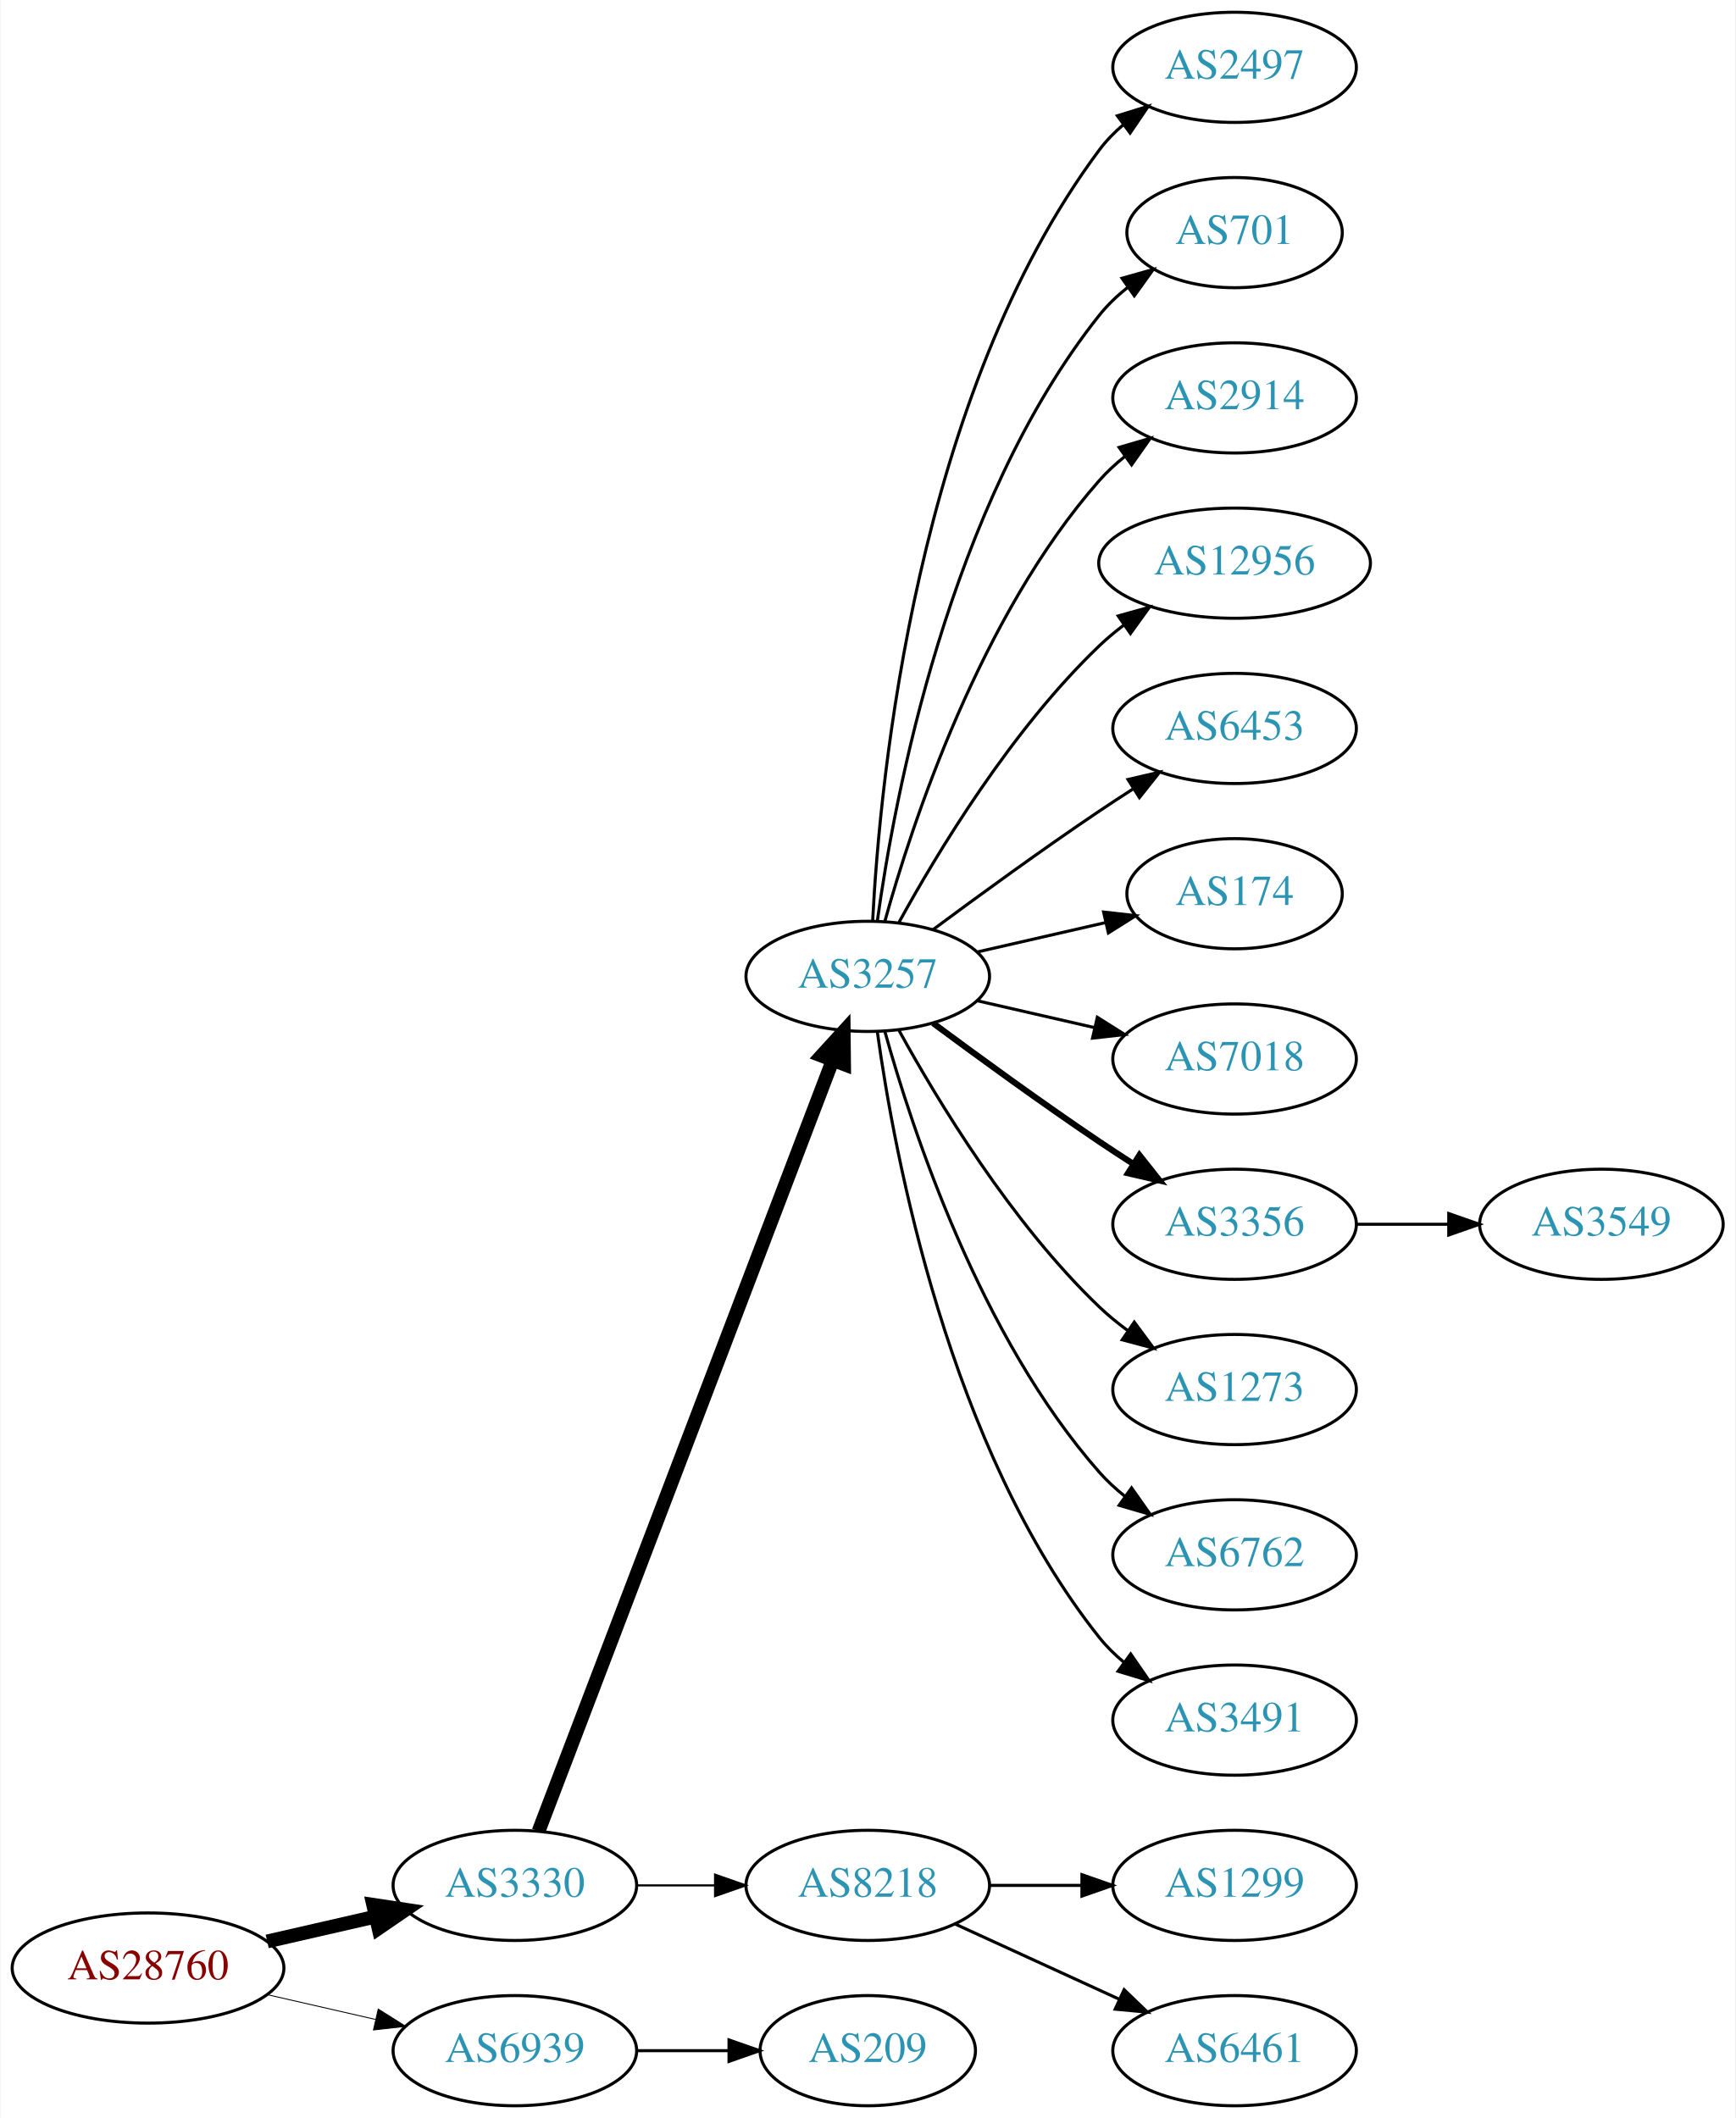
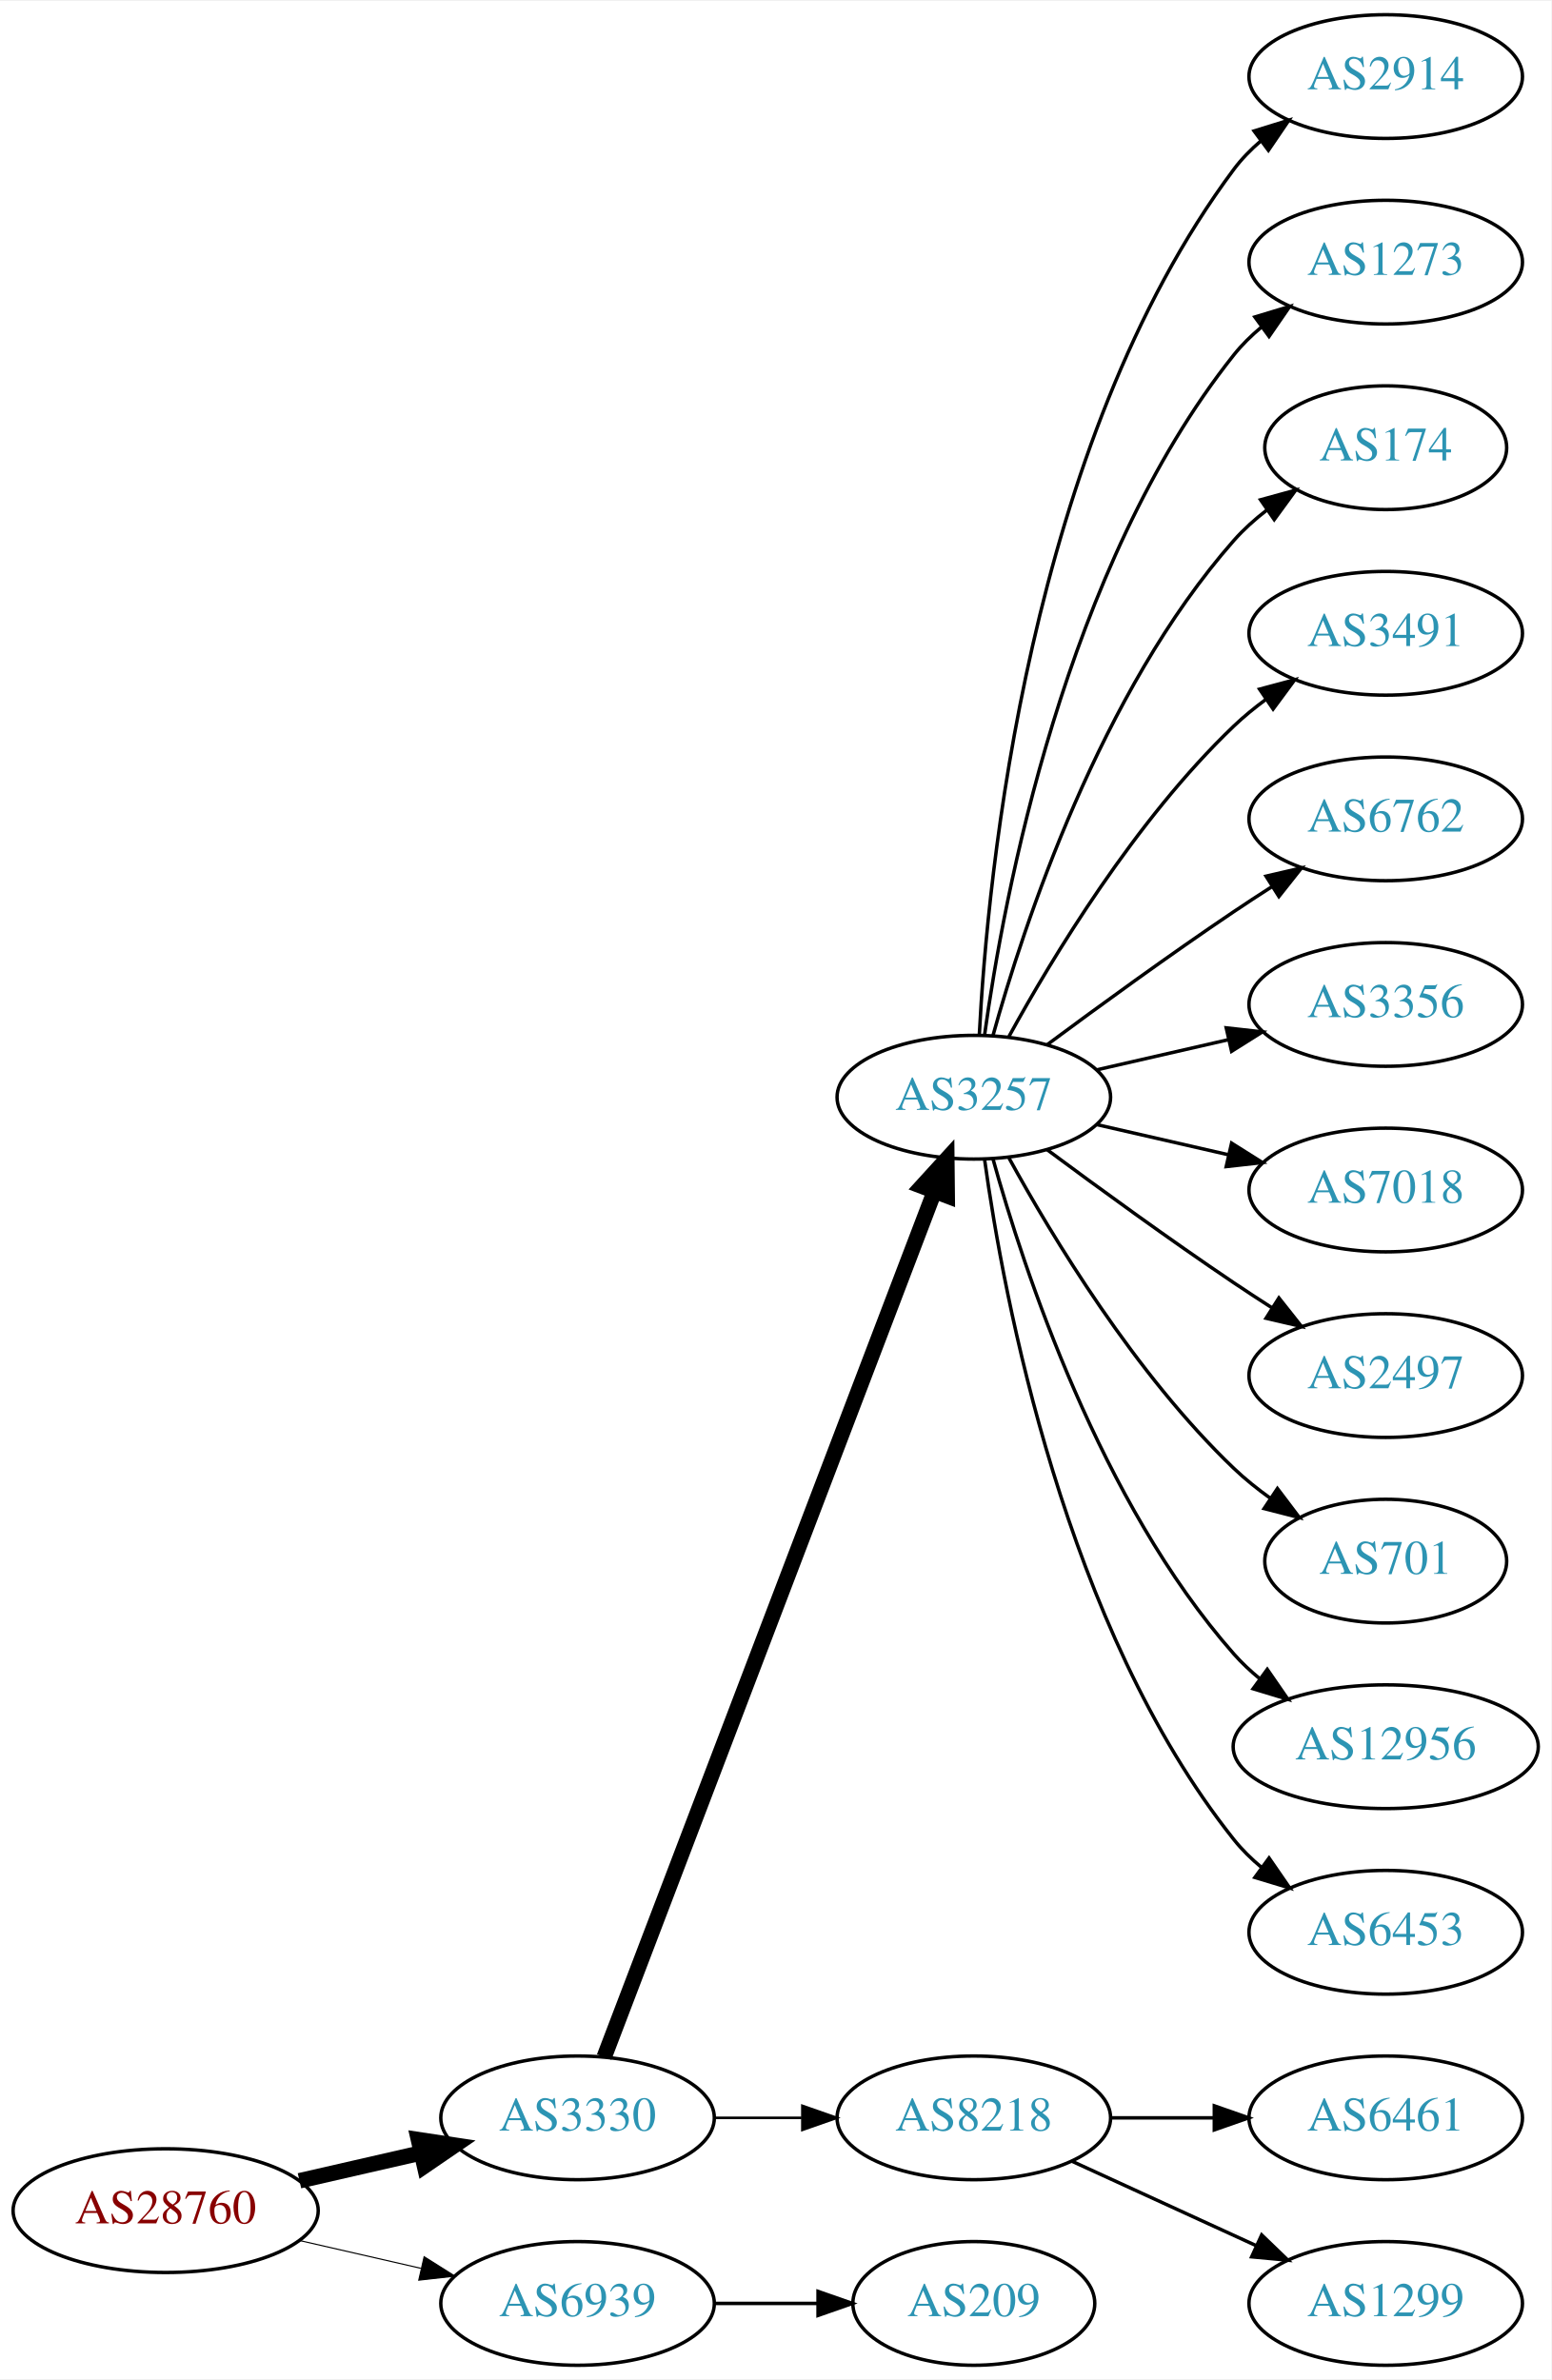
- <svg xmlns="http://www.w3.org/2000/svg" xmlns:xlink="http://www.w3.org/1999/xlink" width="567pt" height="692pt" viewBox="0.00 0.00 566.66 692.00">
+ <svg xmlns="http://www.w3.org/2000/svg" xmlns:xlink="http://www.w3.org/1999/xlink" width="451pt" height="692pt" viewBox="0.00 0.00 451.37 692.00">
  <g id="graph0" class="graph" transform="scale(1 1) rotate(0) translate(4 688)">
-     <polygon fill="white" stroke="none" points="-4,4 -4,-688 562.663,-688 562.663,4 -4,4" />
+     <polygon fill="white" stroke="none" points="-4,4 -4,-688 447.37,-688 447.37,4 -4,4" />
    <g id="node1" class="node">
      <g id="a_node1">
        <a xlink:href="/asn/28760" xlink:title="AS28760 ~ Schaerdingerstr. 35 [AT]">
          <ellipse fill="#ffffff" stroke="black" cx="44.196" cy="-45" rx="44.393" ry="18" />
          <text text-anchor="middle" x="44.196" y="-41.3" font-family="Times,serif" font-size="14.00" fill="#880000">AS28760</text>
        </a>
      </g>
    </g>
    <g id="node2" class="node">
      <g id="a_node2">
        <a xlink:href="/asn/3330" xlink:title="AS3330 ~ Vienna, Austria [AT]">
          <ellipse fill="#ffffff" stroke="black" cx="164.039" cy="-72" rx="39.794" ry="18" />
          <text text-anchor="middle" x="164.039" y="-68.3" font-family="Times,serif" font-size="14.00" fill="#2c94b3">AS3330</text>
        </a>
      </g>
    </g>
    <g id="edge1" class="edge">
      <path fill="none" stroke="black" stroke-width="4.5" d="M83.131,-53.692C94.371,-56.267 106.784,-59.111 118.407,-61.774" />
      <polygon fill="black" stroke="black" stroke-width="4.5" points="117.742,-65.661 128.369,-64.056 119.501,-57.985 117.742,-65.661" />
    </g>
    <g id="node3" class="node">
      <g id="a_node3">
        <a xlink:href="/asn/6939" xlink:title="AS6939 ~ Hurricane Electric LLC [US]">
          <ellipse fill="#ffffff" stroke="black" cx="164.039" cy="-18" rx="39.794" ry="18" />
          <text text-anchor="middle" x="164.039" y="-14.3" font-family="Times,serif" font-size="14.00" fill="#2c94b3">AS6939</text>
        </a>
      </g>
    </g>
    <g id="edge2" class="edge">
-       <path fill="none" stroke="black" stroke-width="0.3" d="M83.131,-36.308C94.371,-33.733 106.784,-30.889 118.407,-28.226" />
-       <polygon fill="black" stroke="black" stroke-width="0.3" points="119.403,-31.588 128.369,-25.944 117.84,-24.765 119.403,-31.588" />
+       <path fill="none" stroke="black" stroke-width="0.321" d="M83.131,-36.308C94.371,-33.733 106.784,-30.889 118.407,-28.226" />
+       <polygon fill="black" stroke="black" stroke-width="0.321" points="119.403,-31.588 128.369,-25.944 117.84,-24.765 119.403,-31.588" />
    </g>
    <g id="node4" class="node">
      <g id="a_node4">
        <a xlink:href="/asn/3257" xlink:title="AS3257 ~ GTT [DE]">
          <ellipse fill="#ffffff" stroke="black" cx="279.332" cy="-369" rx="39.794" ry="18" />
          <text text-anchor="middle" x="279.332" y="-365.3" font-family="Times,serif" font-size="14.00" fill="#2c94b3">AS3257</text>
        </a>
      </g>
    </g>
    <g id="edge3" class="edge">
      <path fill="none" stroke="black" stroke-width="4.5" d="M171.786,-89.689C190.79,-139.507 244.86,-281.254 267.817,-341.436" />
      <polygon fill="black" stroke="black" stroke-width="4.5" points="264.233,-343.088 271.476,-351.028 271.591,-340.281 264.233,-343.088" />
    </g>
    <g id="node5" class="node">
      <g id="a_node5">
        <a xlink:href="/asn/8218" xlink:title="AS8218 ~ legacy Neotelecoms [FR]">
          <ellipse fill="#ffffff" stroke="black" cx="279.332" cy="-72" rx="39.794" ry="18" />
          <text text-anchor="middle" x="279.332" y="-68.3" font-family="Times,serif" font-size="14.00" fill="#2c94b3">AS8218</text>
        </a>
      </g>
    </g>
    <g id="edge4" class="edge">
-       <path fill="none" stroke="black" stroke-width="0.692" d="M203.711,-72C211.914,-72 220.678,-72 229.21,-72" />
-       <polygon fill="black" stroke="black" stroke-width="0.692" points="229.449,-75.5 239.449,-72 229.449,-68.5 229.449,-75.5" />
-     </g>
-     <g id="node20" class="node">
-       <g id="a_node20">
+       <path fill="none" stroke="black" stroke-width="0.75" d="M203.711,-72C211.914,-72 220.678,-72 229.21,-72" />
+       <polygon fill="black" stroke="black" stroke-width="0.75" points="229.449,-75.5 239.449,-72 229.449,-68.5 229.449,-75.5" />
+     </g>
+     <g id="node19" class="node">
+       <g id="a_node19">
        <a xlink:href="/asn/209" xlink:title="AS209 ~ CenturyLink Communications, LLC [US]">
          <ellipse fill="#ffffff" stroke="black" cx="279.332" cy="-18" rx="35.194" ry="18" />
          <text text-anchor="middle" x="279.332" y="-14.3" font-family="Times,serif" font-size="14.00" fill="#2c94b3">AS209</text>
        </a>
      </g>
    </g>
-     <g id="edge19" class="edge">
+     <g id="edge18" class="edge">
      <path fill="none" stroke="black" d="M203.711,-18C213.416,-18 223.907,-18 233.87,-18" />
      <polygon fill="black" stroke="black" points="234.006,-21.5 244.006,-18 234.006,-14.5 234.006,-21.5" />
    </g>
    <g id="node6" class="node">
      <g id="a_node6">
-         <a xlink:href="/asn/2497" xlink:title="AS2497 ~ Internet Initiative Japan Inc. [JP]">
+         <a xlink:href="/asn/2914" xlink:title="AS2914 ~ NTT America, Inc. [US]">
          <ellipse fill="#ffffff" stroke="black" cx="399.174" cy="-666" rx="39.794" ry="18" />
-           <text text-anchor="middle" x="399.174" y="-662.3" font-family="Times,serif" font-size="14.00" fill="#2c94b3">AS2497</text>
+           <text text-anchor="middle" x="399.174" y="-662.3" font-family="Times,serif" font-size="14.00" fill="#2c94b3">AS2914</text>
        </a>
      </g>
    </g>
    <g id="edge5" class="edge">
      <path fill="none" stroke="black" d="M280.923,-387.023C283.3,-433.412 295.218,-558.893 354.978,-639 357.226,-642.013 359.917,-644.769 362.844,-647.272" />
      <polygon fill="black" stroke="black" points="360.875,-650.169 370.995,-653.303 365.039,-644.542 360.875,-650.169" />
    </g>
    <g id="node7" class="node">
      <g id="a_node7">
-         <a xlink:href="/asn/701" xlink:title="AS701 ~ UUNET [US]">
-           <ellipse fill="#ffffff" stroke="black" cx="399.174" cy="-612" rx="35.194" ry="18" />
-           <text text-anchor="middle" x="399.174" y="-608.3" font-family="Times,serif" font-size="14.00" fill="#2c94b3">AS701</text>
+         <a xlink:href="/asn/1273" xlink:title="AS1273 ~ Vodafone Group PLC [EU]">
+           <ellipse fill="#ffffff" stroke="black" cx="399.174" cy="-612" rx="39.794" ry="18" />
+           <text text-anchor="middle" x="399.174" y="-608.3" font-family="Times,serif" font-size="14.00" fill="#2c94b3">AS1273</text>
        </a>
      </g>
    </g>
    <g id="edge6" class="edge">
-       <path fill="none" stroke="black" d="M282.471,-387.17C287.971,-426.974 305.797,-523.233 354.978,-585 357.643,-588.347 360.843,-591.393 364.281,-594.132" />
-       <polygon fill="black" stroke="black" points="362.398,-597.087 372.595,-599.965 366.419,-591.357 362.398,-597.087" />
+       <path fill="none" stroke="black" d="M282.471,-387.17C287.971,-426.974 305.797,-523.233 354.978,-585 357.319,-587.94 360.074,-590.649 363.04,-593.121" />
+       <polygon fill="black" stroke="black" points="361.105,-596.042 371.246,-599.11 365.232,-590.388 361.105,-596.042" />
    </g>
    <g id="node8" class="node">
      <g id="a_node8">
-         <a xlink:href="/asn/2914" xlink:title="AS2914 ~ NTT America, Inc. [US]">
-           <ellipse fill="#ffffff" stroke="black" cx="399.174" cy="-558" rx="39.794" ry="18" />
-           <text text-anchor="middle" x="399.174" y="-554.3" font-family="Times,serif" font-size="14.00" fill="#2c94b3">AS2914</text>
+         <a xlink:href="/asn/174" xlink:title="AS174 ~ Cogent Communications [US]">
+           <ellipse fill="#ffffff" stroke="black" cx="399.174" cy="-558" rx="35.194" ry="18" />
+           <text text-anchor="middle" x="399.174" y="-554.3" font-family="Times,serif" font-size="14.00" fill="#2c94b3">AS174</text>
        </a>
      </g>
    </g>
    <g id="edge7" class="edge">
-       <path fill="none" stroke="black" d="M284.904,-386.946C293.81,-418.995 316.094,-486.842 354.978,-531 357.462,-533.821 360.312,-536.449 363.337,-538.871" />
-       <polygon fill="black" stroke="black" points="361.455,-541.828 371.627,-544.791 365.523,-536.131 361.455,-541.828" />
+       <path fill="none" stroke="black" d="M284.904,-386.946C293.81,-418.995 316.094,-486.842 354.978,-531 357.805,-534.211 361.107,-537.172 364.602,-539.864" />
+       <polygon fill="black" stroke="black" points="362.759,-542.845 372.977,-545.645 366.736,-537.084 362.759,-542.845" />
    </g>
    <g id="node9" class="node">
      <g id="a_node9">
-         <a xlink:href="/asn/12956" xlink:title="AS12956 ~ TELXIUS [ES]">
-           <ellipse fill="#ffffff" stroke="black" cx="399.174" cy="-504" rx="44.393" ry="18" />
-           <text text-anchor="middle" x="399.174" y="-500.3" font-family="Times,serif" font-size="14.00" fill="#2c94b3">AS12956</text>
+         <a xlink:href="/asn/3491" xlink:title="AS3491 ~ PCCW Global, Inc. [US]">
+           <ellipse fill="#ffffff" stroke="black" cx="399.174" cy="-504" rx="39.794" ry="18" />
+           <text text-anchor="middle" x="399.174" y="-500.3" font-family="Times,serif" font-size="14.00" fill="#2c94b3">AS3491</text>
        </a>
      </g>
    </g>
    <g id="edge8" class="edge">
-       <path fill="none" stroke="black" d="M289.573,-386.713C302.118,-409.561 326.295,-449.611 354.978,-477 357.485,-479.393 360.236,-481.687 363.098,-483.855" />
-       <polygon fill="black" stroke="black" points="361.145,-486.759 371.349,-489.61 365.15,-481.018 361.145,-486.759" />
+       <path fill="none" stroke="black" d="M289.573,-386.713C302.118,-409.561 326.295,-449.611 354.978,-477 357.846,-479.739 361.035,-482.347 364.344,-484.785" />
+       <polygon fill="black" stroke="black" points="362.468,-487.742 372.704,-490.477 366.407,-481.956 362.468,-487.742" />
    </g>
    <g id="node10" class="node">
      <g id="a_node10">
-         <a xlink:href="/asn/6453" xlink:title="AS6453 ~ TATA COMMUNICATIONS (AMERICA) INC [US]">
+         <a xlink:href="/asn/6762" xlink:title="AS6762 ~ TELECOM ITALIA SPARKLE S.p.A. [IT]">
          <ellipse fill="#ffffff" stroke="black" cx="399.174" cy="-450" rx="39.794" ry="18" />
-           <text text-anchor="middle" x="399.174" y="-446.3" font-family="Times,serif" font-size="14.00" fill="#2c94b3">AS6453</text>
+           <text text-anchor="middle" x="399.174" y="-446.3" font-family="Times,serif" font-size="14.00" fill="#2c94b3">AS6762</text>
        </a>
      </g>
    </g>
    <g id="edge9" class="edge">
      <path fill="none" stroke="black" d="M300.662,-384.277C315.524,-395.304 336.269,-410.407 354.978,-423 358.527,-425.389 362.277,-427.839 366.026,-430.242" />
      <polygon fill="black" stroke="black" points="364.352,-433.325 374.674,-435.712 368.094,-427.409 364.352,-433.325" />
    </g>
    <g id="node11" class="node">
      <g id="a_node11">
-         <a xlink:href="/asn/174" xlink:title="AS174 ~ Cogent Communications [US]">
-           <ellipse fill="#ffffff" stroke="black" cx="399.174" cy="-396" rx="35.194" ry="18" />
-           <text text-anchor="middle" x="399.174" y="-392.3" font-family="Times,serif" font-size="14.00" fill="#2c94b3">AS174</text>
+         <a xlink:href="/asn/3356" xlink:title="AS3356 ~ Level 3 Parent, LLC [US]">
+           <ellipse fill="#ffffff" stroke="black" cx="399.174" cy="-396" rx="39.794" ry="18" />
+           <text text-anchor="middle" x="399.174" y="-392.3" font-family="Times,serif" font-size="14.00" fill="#2c94b3">AS3356</text>
        </a>
      </g>
    </g>
    <g id="edge10" class="edge">
-       <path fill="none" stroke="black" d="M315.051,-376.955C328.143,-379.955 343.166,-383.396 356.806,-386.522" />
-       <polygon fill="black" stroke="black" points="356.384,-390.016 366.914,-388.838 357.948,-383.193 356.384,-390.016" />
+       <path fill="none" stroke="black" d="M315.051,-376.955C327.051,-379.704 340.672,-382.825 353.364,-385.733" />
+       <polygon fill="black" stroke="black" points="352.767,-389.187 363.296,-388.009 354.33,-382.364 352.767,-389.187" />
    </g>
    <g id="node12" class="node">
      <g id="a_node12">
        <a xlink:href="/asn/7018" xlink:title="AS7018 ~ AT&amp;T Services, Inc. [US]">
          <ellipse fill="#ffffff" stroke="black" cx="399.174" cy="-342" rx="39.794" ry="18" />
          <text text-anchor="middle" x="399.174" y="-338.3" font-family="Times,serif" font-size="14.00" fill="#2c94b3">AS7018</text>
        </a>
      </g>
    </g>
    <g id="edge11" class="edge">
      <path fill="none" stroke="black" d="M315.051,-361.045C327.051,-358.296 340.672,-355.175 353.364,-352.267" />
      <polygon fill="black" stroke="black" points="354.33,-355.636 363.296,-349.991 352.767,-348.813 354.33,-355.636" />
    </g>
    <g id="node13" class="node">
      <g id="a_node13">
-         <a xlink:href="/asn/3356" xlink:title="AS3356 ~ Level 3 Parent, LLC [US]">
+         <a xlink:href="/asn/2497" xlink:title="AS2497 ~ Internet Initiative Japan Inc. [JP]">
          <ellipse fill="#ffffff" stroke="black" cx="399.174" cy="-288" rx="39.794" ry="18" />
-           <text text-anchor="middle" x="399.174" y="-284.3" font-family="Times,serif" font-size="14.00" fill="#2c94b3">AS3356</text>
+           <text text-anchor="middle" x="399.174" y="-284.3" font-family="Times,serif" font-size="14.00" fill="#2c94b3">AS2497</text>
        </a>
      </g>
    </g>
    <g id="edge12" class="edge">
-       <path fill="none" stroke="black" stroke-width="2" d="M300.662,-353.723C315.524,-342.696 336.269,-327.593 354.978,-315 358.527,-312.611 362.277,-310.161 366.026,-307.758" />
-       <polygon fill="black" stroke="black" stroke-width="2" points="368.094,-310.591 374.674,-302.288 364.352,-304.675 368.094,-310.591" />
+       <path fill="none" stroke="black" d="M300.662,-353.723C315.524,-342.696 336.269,-327.593 354.978,-315 358.527,-312.611 362.277,-310.161 366.026,-307.758" />
+       <polygon fill="black" stroke="black" points="368.094,-310.591 374.674,-302.288 364.352,-304.675 368.094,-310.591" />
    </g>
    <g id="node14" class="node">
      <g id="a_node14">
-         <a xlink:href="/asn/1273" xlink:title="AS1273 ~ Vodafone Group PLC [EU]">
-           <ellipse fill="#ffffff" stroke="black" cx="399.174" cy="-234" rx="39.794" ry="18" />
-           <text text-anchor="middle" x="399.174" y="-230.3" font-family="Times,serif" font-size="14.00" fill="#2c94b3">AS1273</text>
+         <a xlink:href="/asn/701" xlink:title="AS701 ~ UUNET [US]">
+           <ellipse fill="#ffffff" stroke="black" cx="399.174" cy="-234" rx="35.194" ry="18" />
+           <text text-anchor="middle" x="399.174" y="-230.3" font-family="Times,serif" font-size="14.00" fill="#2c94b3">AS701</text>
        </a>
      </g>
    </g>
    <g id="edge13" class="edge">
-       <path fill="none" stroke="black" d="M289.573,-351.287C302.118,-328.439 326.295,-288.389 354.978,-261 357.846,-258.261 361.035,-255.653 364.344,-253.215" />
-       <polygon fill="black" stroke="black" points="366.407,-256.044 372.704,-247.523 362.468,-250.258 366.407,-256.044" />
+       <path fill="none" stroke="black" d="M289.573,-351.287C302.118,-328.439 326.295,-288.389 354.978,-261 358.232,-257.893 361.899,-254.954 365.685,-252.24" />
+       <polygon fill="black" stroke="black" points="367.663,-255.128 374.054,-246.678 363.788,-249.299 367.663,-255.128" />
    </g>
    <g id="node15" class="node">
      <g id="a_node15">
-         <a xlink:href="/asn/6762" xlink:title="AS6762 ~ TELECOM ITALIA SPARKLE S.p.A. [IT]">
-           <ellipse fill="#ffffff" stroke="black" cx="399.174" cy="-180" rx="39.794" ry="18" />
-           <text text-anchor="middle" x="399.174" y="-176.3" font-family="Times,serif" font-size="14.00" fill="#2c94b3">AS6762</text>
+         <a xlink:href="/asn/12956" xlink:title="AS12956 ~ TELXIUS [ES]">
+           <ellipse fill="#ffffff" stroke="black" cx="399.174" cy="-180" rx="44.393" ry="18" />
+           <text text-anchor="middle" x="399.174" y="-176.3" font-family="Times,serif" font-size="14.00" fill="#2c94b3">AS12956</text>
        </a>
      </g>
    </g>
    <g id="edge14" class="edge">
-       <path fill="none" stroke="black" d="M284.904,-351.054C293.81,-319.005 316.094,-251.158 354.978,-207 357.462,-204.179 360.312,-201.551 363.337,-199.129" />
-       <polygon fill="black" stroke="black" points="365.523,-201.869 371.627,-193.209 361.455,-196.172 365.523,-201.869" />
+       <path fill="none" stroke="black" d="M284.904,-351.054C293.81,-319.005 316.094,-251.158 354.978,-207 357.268,-204.399 359.87,-201.962 362.633,-199.699" />
+       <polygon fill="black" stroke="black" points="364.712,-202.515 370.727,-193.792 360.586,-196.86 364.712,-202.515" />
    </g>
    <g id="node16" class="node">
      <g id="a_node16">
-         <a xlink:href="/asn/3491" xlink:title="AS3491 ~ PCCW Global, Inc. [US]">
+         <a xlink:href="/asn/6453" xlink:title="AS6453 ~ TATA COMMUNICATIONS (AMERICA) INC [US]">
          <ellipse fill="#ffffff" stroke="black" cx="399.174" cy="-126" rx="39.794" ry="18" />
-           <text text-anchor="middle" x="399.174" y="-122.3" font-family="Times,serif" font-size="14.00" fill="#2c94b3">AS3491</text>
+           <text text-anchor="middle" x="399.174" y="-122.3" font-family="Times,serif" font-size="14.00" fill="#2c94b3">AS6453</text>
        </a>
      </g>
    </g>
    <g id="edge15" class="edge">
      <path fill="none" stroke="black" d="M282.471,-350.83C287.971,-311.026 305.797,-214.767 354.978,-153 357.319,-150.06 360.074,-147.351 363.04,-144.879" />
      <polygon fill="black" stroke="black" points="365.232,-147.612 371.246,-138.89 361.105,-141.958 365.232,-147.612" />
    </g>
    <g id="node17" class="node">
      <g id="a_node17">
-         <a xlink:href="/asn/1299" xlink:title="AS1299 ~ Telia Carrier [EU]">
+         <a xlink:href="/asn/6461" xlink:title="AS6461 ~ ZAYO-6461 [US]">
          <ellipse fill="#ffffff" stroke="black" cx="399.174" cy="-72" rx="39.794" ry="18" />
-           <text text-anchor="middle" x="399.174" y="-68.3" font-family="Times,serif" font-size="14.00" fill="#2c94b3">AS1299</text>
+           <text text-anchor="middle" x="399.174" y="-68.3" font-family="Times,serif" font-size="14.00" fill="#2c94b3">AS6461</text>
        </a>
      </g>
    </g>
    <g id="edge16" class="edge">
      <path fill="none" stroke="black" d="M319.244,-72C328.798,-72 339.147,-72 349.11,-72" />
      <polygon fill="black" stroke="black" points="349.302,-75.5 359.302,-72 349.302,-68.5 349.302,-75.5" />
    </g>
    <g id="node18" class="node">
      <g id="a_node18">
-         <a xlink:href="/asn/6461" xlink:title="AS6461 ~ Zayo Bandwidth [US]">
+         <a xlink:href="/asn/1299" xlink:title="AS1299 ~ Telia Carrier [EU]">
          <ellipse fill="#ffffff" stroke="black" cx="399.174" cy="-18" rx="39.794" ry="18" />
-           <text text-anchor="middle" x="399.174" y="-14.3" font-family="Times,serif" font-size="14.00" fill="#2c94b3">AS6461</text>
+           <text text-anchor="middle" x="399.174" y="-14.3" font-family="Times,serif" font-size="14.00" fill="#2c94b3">AS1299</text>
        </a>
      </g>
    </g>
    <g id="edge17" class="edge">
      <path fill="none" stroke="black" d="M307.96,-59.339C323.917,-52.027 344.188,-42.739 361.471,-34.819" />
      <polygon fill="black" stroke="black" points="363.085,-37.929 370.718,-30.581 360.169,-31.565 363.085,-37.929" />
    </g>
-     <g id="node19" class="node">
-       <g id="a_node19">
-         <a xlink:href="/asn/3549" xlink:title="AS3549 ~ Level 3 Parent, LLC [US]">
-           <ellipse fill="#ffffff" stroke="black" cx="519.017" cy="-288" rx="39.794" ry="18" />
-           <text text-anchor="middle" x="519.017" y="-284.3" font-family="Times,serif" font-size="14.00" fill="#2c94b3">AS3549</text>
-         </a>
-       </g>
-     </g>
-     <g id="edge18" class="edge">
-       <path fill="none" stroke="black" d="M439.087,-288C448.64,-288 458.99,-288 468.952,-288" />
-       <polygon fill="black" stroke="black" points="469.145,-291.5 479.145,-288 469.145,-284.5 469.145,-291.5" />
-     </g>
  </g>
</svg>
